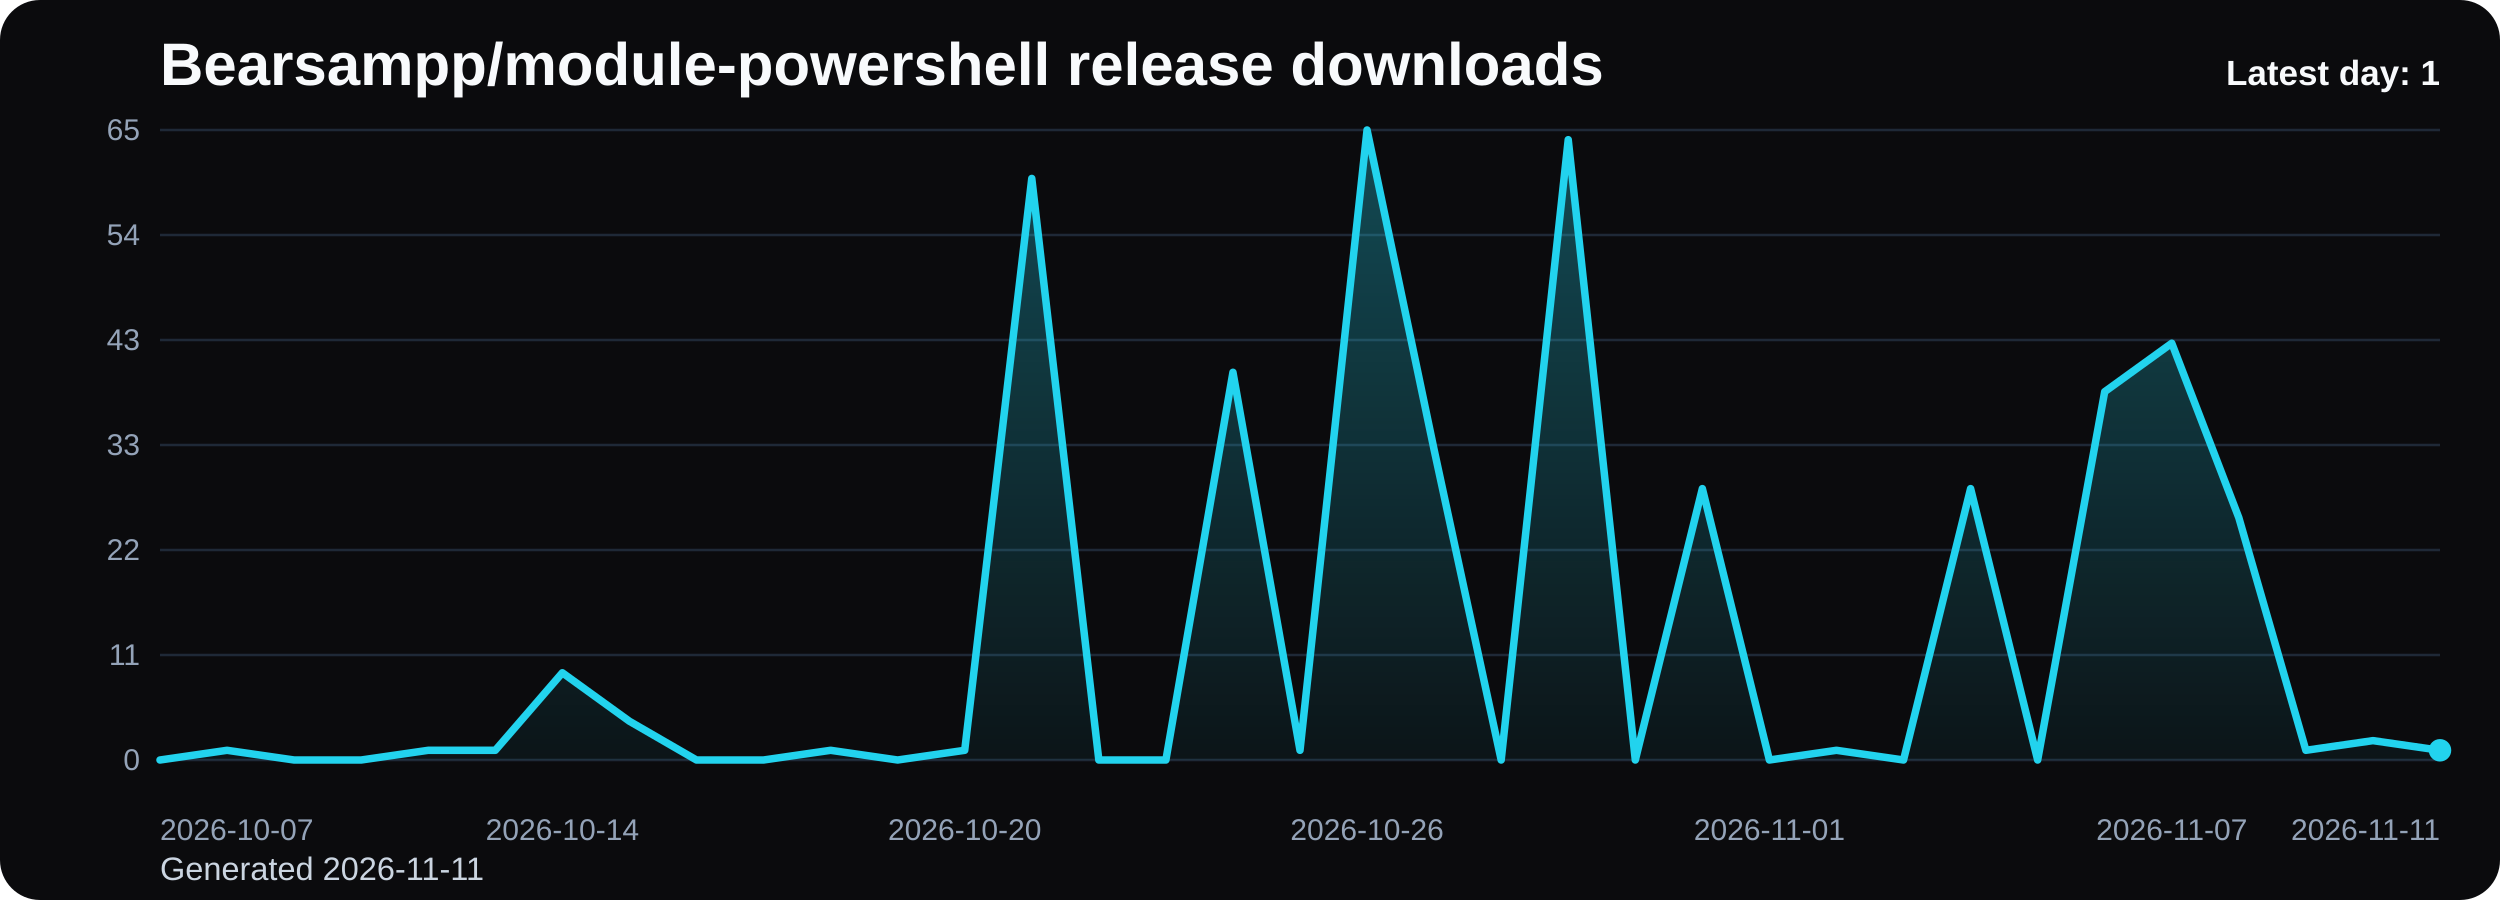
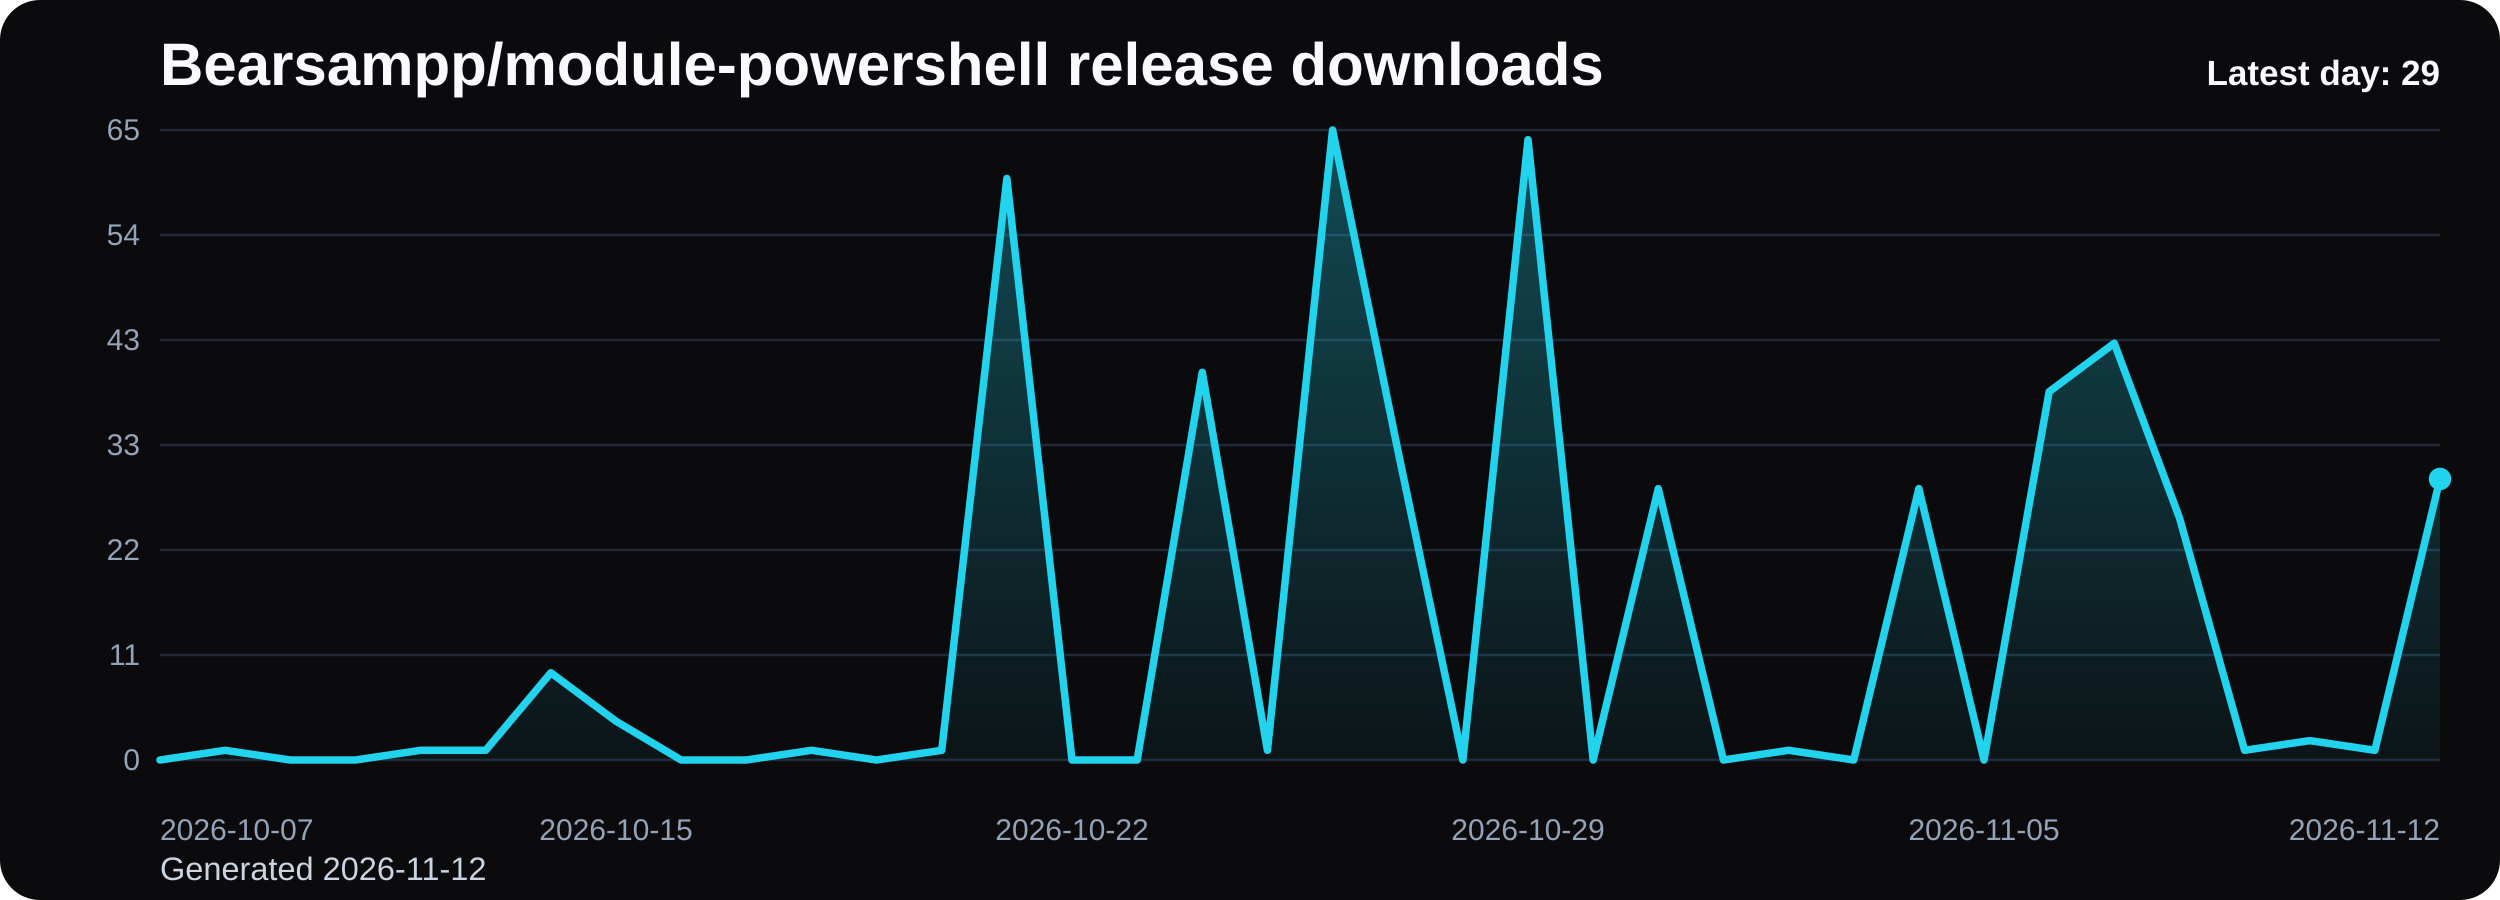
<svg xmlns="http://www.w3.org/2000/svg" viewBox="0 0 1000 360" role="img" aria-label="Bearsampp/module-powershell release downloads chart">
  <defs>
    <linearGradient id="fill-daily-black" x1="0" y1="0" x2="0" y2="1">
      <stop offset="0%" stop-color="#22d3ee" stop-opacity="0.32" />
      <stop offset="100%" stop-color="#22d3ee" stop-opacity="0.05" />
    </linearGradient>
    <style>
      .bg { fill: #0b0b0d; }
      .title { font: 700 24px Arial, sans-serif; fill: #f8fafc; }
      .sub { font: 400 13px Arial, sans-serif; fill: #cbd5e1; }
      .grid { stroke: #1f2937; stroke-width: 1; }
      .axis { font: 400 12px Arial, sans-serif; fill: #94a3b8; }
      .line { fill: none; stroke: #22d3ee; stroke-width: 3; stroke-linecap: round; stroke-linejoin: round; }
      .dot { fill: #22d3ee; }
      .value { font: 600 11px Arial, sans-serif; fill: #cbd5e1; }
      .latest { font: 700 14px Arial, sans-serif; fill: #f8fafc; }
    </style>
  </defs>
  <rect class="bg" x="0" y="0" width="1000" height="360" rx="16" />
  <text class="title" x="64" y="34">Bearsampp/module-powershell release downloads</text>
-   <text class="sub" x="64" y="352">Generated 2026-11-11</text>
+   <text class="sub" x="64" y="352">Generated 2026-11-12</text>
  <line x1="64" y1="52.00" x2="976" y2="52.00" class="grid" />
  <text x="56" y="56.00" text-anchor="end" class="axis">65</text>
  <line x1="64" y1="94.00" x2="976" y2="94.00" class="grid" />
  <text x="56" y="98.00" text-anchor="end" class="axis">54</text>
  <line x1="64" y1="136.00" x2="976" y2="136.00" class="grid" />
  <text x="56" y="140.00" text-anchor="end" class="axis">43</text>
  <line x1="64" y1="178.00" x2="976" y2="178.00" class="grid" />
  <text x="56" y="182.00" text-anchor="end" class="axis">33</text>
  <line x1="64" y1="220.00" x2="976" y2="220.00" class="grid" />
  <text x="56" y="224.00" text-anchor="end" class="axis">22</text>
  <line x1="64" y1="262.00" x2="976" y2="262.00" class="grid" />
  <text x="56" y="266.00" text-anchor="end" class="axis">11</text>
  <line x1="64" y1="304.00" x2="976" y2="304.00" class="grid" />
  <text x="56" y="308.00" text-anchor="end" class="axis">0</text>
-   <path d="M 64.00 304 L 64.00 304.00 L 90.82 300.12 L 117.65 304.00 L 144.47 304.00 L 171.29 300.12 L 198.12 300.12 L 224.94 269.11 L 251.76 288.49 L 278.59 304.00 L 305.41 304.00 L 332.24 300.12 L 359.06 304.00 L 385.88 300.12 L 412.71 71.38 L 439.53 304.00 L 466.35 304.00 L 493.18 148.92 L 520.00 300.12 L 546.82 52.00 L 573.65 179.94 L 600.47 304.00 L 627.29 55.88 L 654.12 304.00 L 680.94 195.45 L 707.76 304.00 L 734.59 300.12 L 761.41 304.00 L 788.24 195.45 L 815.06 304.00 L 841.88 156.68 L 868.71 137.29 L 895.53 207.08 L 922.35 300.12 L 949.18 296.25 L 976.00 300.12 L 976.00 304 Z" fill="url(#fill-daily-black)" />
-   <polyline class="line" points="64.00,304.00 90.82,300.12 117.65,304.00 144.47,304.00 171.29,300.12 198.12,300.12 224.94,269.11 251.76,288.49 278.59,304.00 305.41,304.00 332.24,300.12 359.06,304.00 385.88,300.12 412.71,71.38 439.53,304.00 466.35,304.00 493.18,148.92 520.00,300.12 546.82,52.00 573.65,179.94 600.47,304.00 627.29,55.88 654.12,304.00 680.94,195.45 707.76,304.00 734.59,300.12 761.41,304.00 788.24,195.45 815.06,304.00 841.88,156.68 868.71,137.29 895.53,207.08 922.35,300.12 949.18,296.25 976.00,300.12" />
-   <circle class="dot" cx="976.00" cy="300.12" r="4.5" />
+   <path d="M 64.00 304 L 64.00 304.00 L 90.06 300.12 L 116.11 304.00 L 142.17 304.00 L 168.23 300.12 L 194.29 300.12 L 220.34 269.11 L 246.40 288.49 L 272.46 304.00 L 298.51 304.00 L 324.57 300.12 L 350.63 304.00 L 376.69 300.12 L 402.74 71.38 L 428.80 304.00 L 454.86 304.00 L 480.91 148.92 L 506.97 300.12 L 533.03 52.00 L 559.09 179.94 L 585.14 304.00 L 611.20 55.88 L 637.26 304.00 L 663.31 195.45 L 689.37 304.00 L 715.43 300.12 L 741.49 304.00 L 767.54 195.45 L 793.60 304.00 L 819.66 156.68 L 845.71 137.29 L 871.77 207.08 L 897.83 300.12 L 923.89 296.25 L 949.94 300.12 L 976.00 191.57 L 976.00 304 Z" fill="url(#fill-daily-black)" />
+   <polyline class="line" points="64.00,304.00 90.06,300.12 116.11,304.00 142.17,304.00 168.23,300.12 194.29,300.12 220.34,269.11 246.40,288.49 272.46,304.00 298.51,304.00 324.57,300.12 350.63,304.00 376.69,300.12 402.74,71.38 428.80,304.00 454.86,304.00 480.91,148.92 506.97,300.12 533.03,52.00 559.09,179.94 585.14,304.00 611.20,55.88 637.26,304.00 663.31,195.45 689.37,304.00 715.43,300.12 741.49,304.00 767.54,195.45 793.60,304.00 819.66,156.68 845.71,137.29 871.77,207.08 897.83,300.12 923.89,296.25 949.94,300.12 976.00,191.57" />
+   <circle class="dot" cx="976.00" cy="191.57" r="4.5" />
  <text class="axis" x="64.00" y="336" text-anchor="start">2026-10-07</text>
-   <text class="axis" x="224.94" y="336" text-anchor="middle">2026-10-14</text>
-   <text class="axis" x="385.88" y="336" text-anchor="middle">2026-10-20</text>
-   <text class="axis" x="546.82" y="336" text-anchor="middle">2026-10-26</text>
-   <text class="axis" x="707.76" y="336" text-anchor="middle">2026-11-01</text>
-   <text class="axis" x="868.71" y="336" text-anchor="middle">2026-11-07</text>
-   <text class="axis" x="976.00" y="336" text-anchor="end">2026-11-11</text>
-   <text class="latest" x="976" y="34" text-anchor="end">Latest day: 1</text>
+   <text class="axis" x="246.40" y="336" text-anchor="middle">2026-10-15</text>
+   <text class="axis" x="428.80" y="336" text-anchor="middle">2026-10-22</text>
+   <text class="axis" x="611.20" y="336" text-anchor="middle">2026-10-29</text>
+   <text class="axis" x="793.60" y="336" text-anchor="middle">2026-11-05</text>
+   <text class="axis" x="976.00" y="336" text-anchor="end">2026-11-12</text>
+   <text class="latest" x="976" y="34" text-anchor="end">Latest day: 29</text>
</svg>
